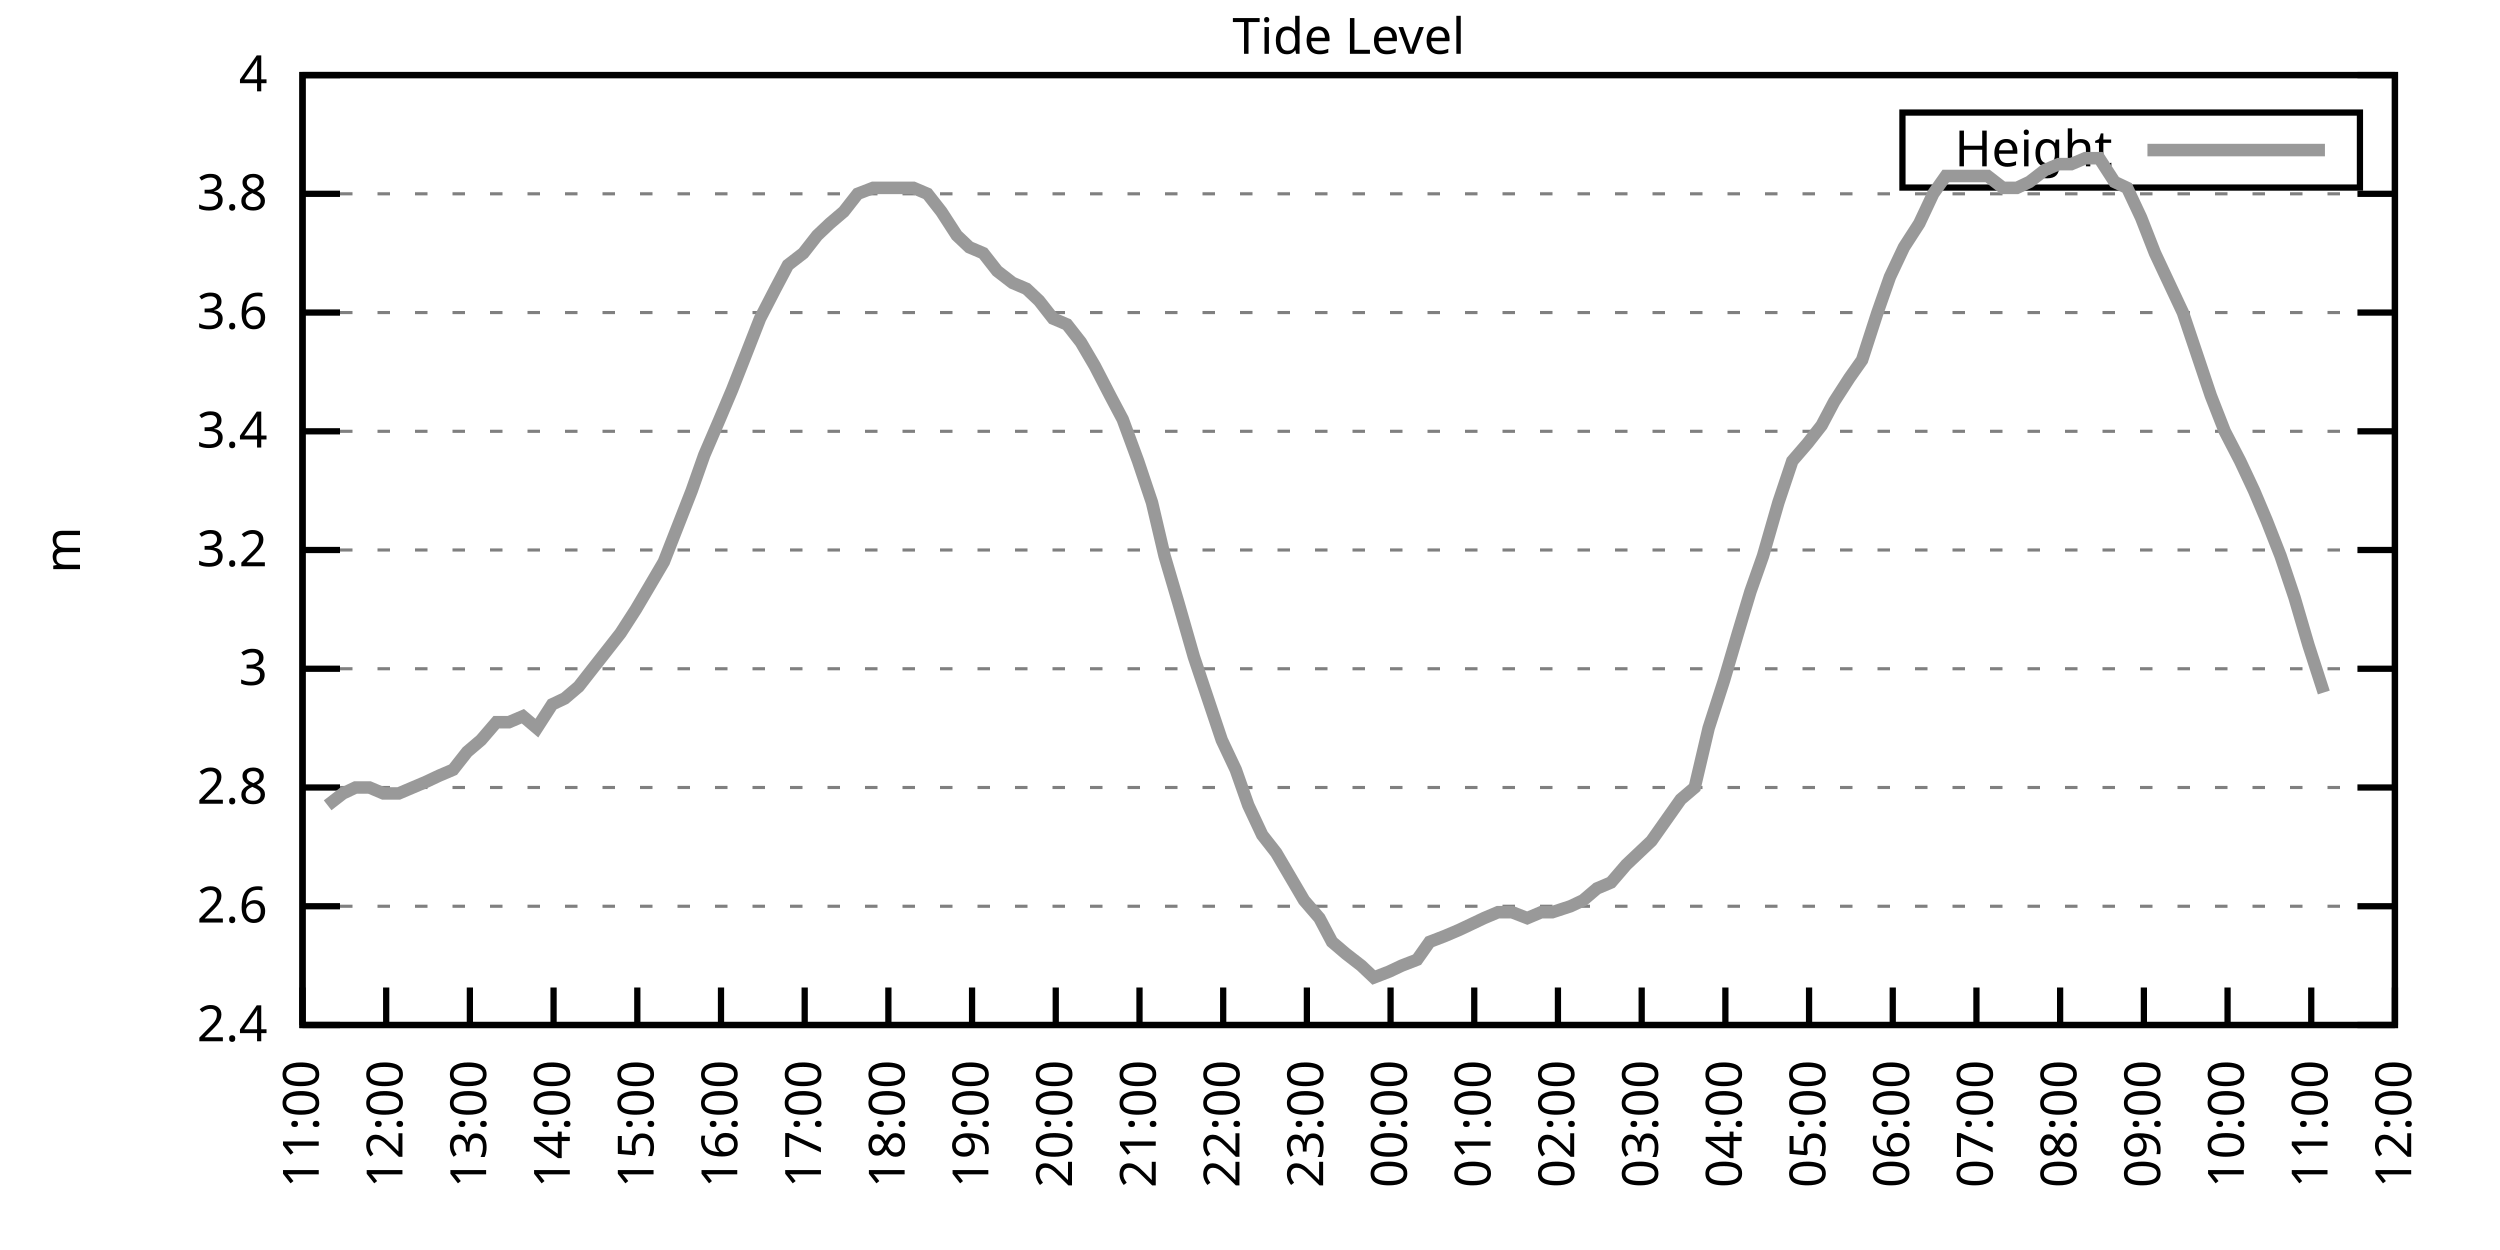
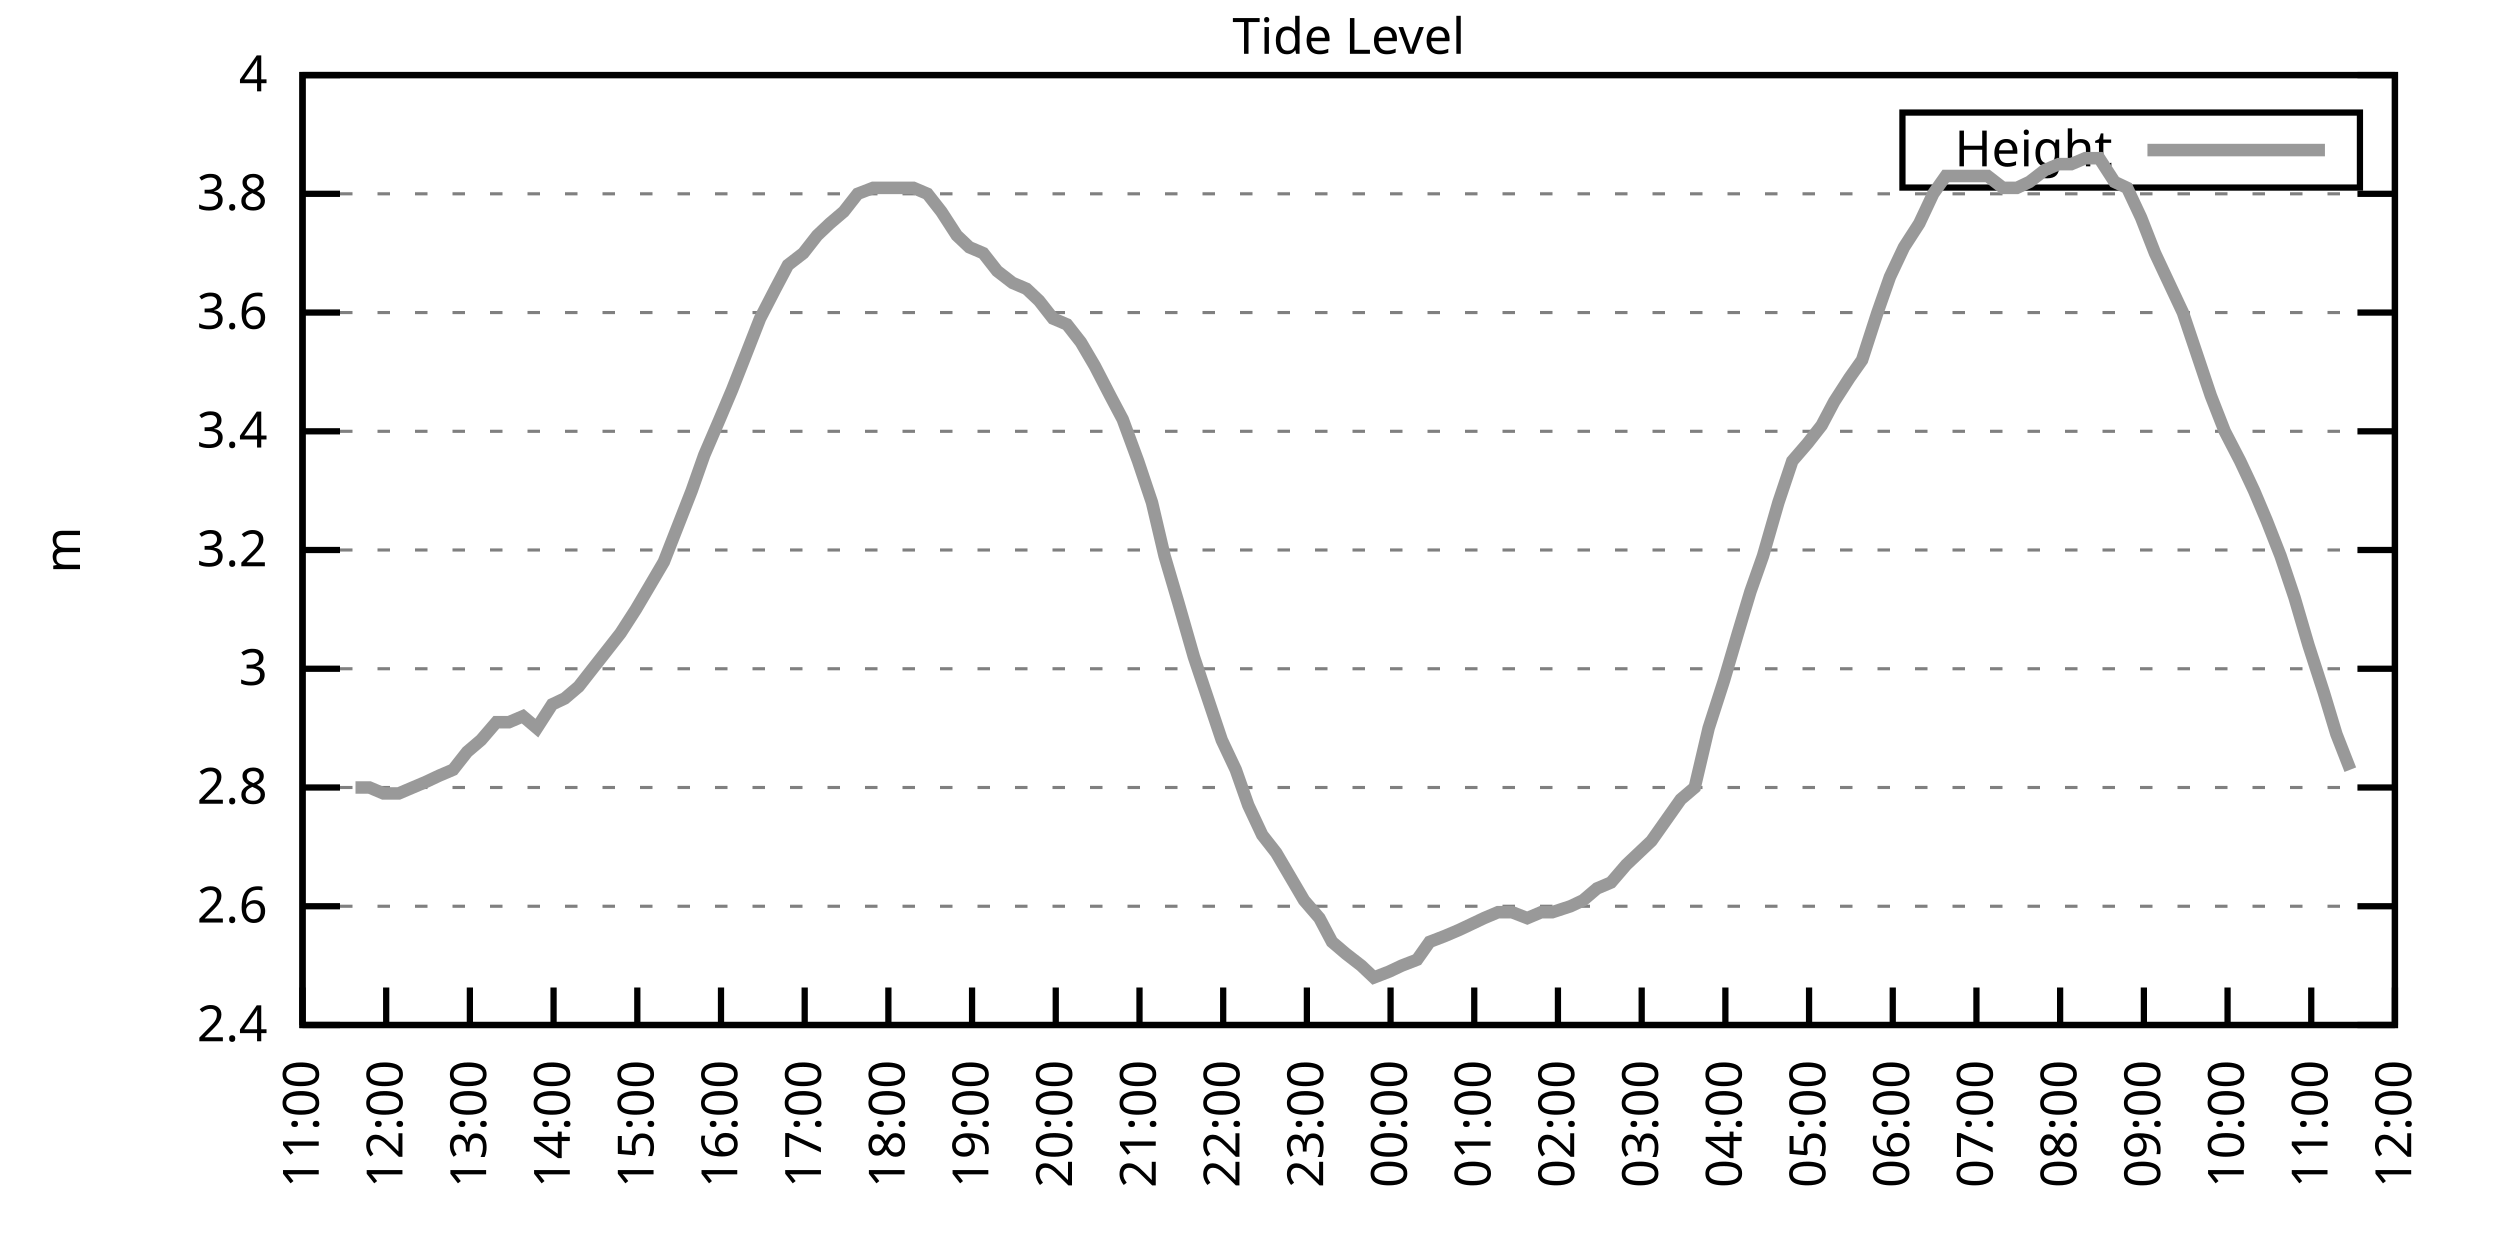
<svg xmlns="http://www.w3.org/2000/svg" xmlns:xlink="http://www.w3.org/1999/xlink" width="400" height="200" viewBox="0 0 400 200">
  <g id="gnuplot_canvas">
    <rect x="0" y="0" width="400" height="200" fill="none" />
    <defs>
      <circle id="gpDot" r="0.5" stroke-width="0.5" stroke="currentColor" />
      <path id="gpPt0" stroke-width="0.333" stroke="currentColor" d="M-1,0 h2 M0,-1 v2" />
      <path id="gpPt1" stroke-width="0.333" stroke="currentColor" d="M-1,-1 L1,1 M1,-1 L-1,1" />
      <path id="gpPt2" stroke-width="0.333" stroke="currentColor" d="M-1,0 L1,0 M0,-1 L0,1 M-1,-1 L1,1 M-1,1 L1,-1" />
      <rect id="gpPt3" stroke-width="0.333" stroke="currentColor" x="-1" y="-1" width="2" height="2" />
      <rect id="gpPt4" stroke-width="0.333" stroke="currentColor" fill="currentColor" x="-1" y="-1" width="2" height="2" />
      <circle id="gpPt5" stroke-width="0.333" stroke="currentColor" cx="0" cy="0" r="1" />
      <use xlink:href="#gpPt5" id="gpPt6" fill="currentColor" stroke="none" />
      <path id="gpPt7" stroke-width="0.333" stroke="currentColor" d="M0,-1.33 L-1.33,0.67 L1.33,0.67 z" />
      <use xlink:href="#gpPt7" id="gpPt8" fill="currentColor" stroke="none" />
      <use xlink:href="#gpPt7" id="gpPt9" stroke="currentColor" transform="rotate(180)" />
      <use xlink:href="#gpPt9" id="gpPt10" fill="currentColor" stroke="none" />
      <use xlink:href="#gpPt3" id="gpPt11" stroke="currentColor" transform="rotate(45)" />
      <use xlink:href="#gpPt11" id="gpPt12" fill="currentColor" stroke="none" />
      <path id="gpPt13" stroke-width="0.333" stroke="currentColor" d="M0,1.330 L1.265,0.411 L0.782,-1.067 L-0.782,-1.076 L-1.265,0.411 z" />
      <use xlink:href="#gpPt13" id="gpPt14" fill="currentColor" stroke="none" />
      <filter id="textbox" filterUnits="objectBoundingBox" x="0" y="0" height="1" width="1">
        <feFlood flood-color="white" flood-opacity="1" result="bgnd" />
        <feComposite in="SourceGraphic" in2="bgnd" operator="atop" />
      </filter>
      <filter id="greybox" filterUnits="objectBoundingBox" x="0" y="0" height="1" width="1">
        <feFlood flood-color="lightgrey" flood-opacity="1" result="grey" />
        <feComposite in="SourceGraphic" in2="grey" operator="atop" />
      </filter>
    </defs>
    <g fill="none" color="white" stroke="currentColor" stroke-width="1.00" stroke-linecap="butt" stroke-linejoin="miter">
</g>
    <g fill="none" color="black" stroke="currentColor" stroke-width="1.00" stroke-linecap="butt" stroke-linejoin="miter">
      <g stroke="none" shape-rendering="crispEdges">
        <polygon fill="rgb(255, 255, 255)" points="48.40,164.00 383.18,164.00 383.18,12.02 48.40,12.02 " />
      </g>
    </g>
    <g fill="none" color="black" stroke="currentColor" stroke-width="1.00" stroke-linecap="butt" stroke-linejoin="miter">
</g>
    <g fill="none" color="black" stroke="black" stroke-width="0.50" stroke-linecap="butt" stroke-linejoin="miter">
</g>
    <g fill="none" color="gray" stroke="currentColor" stroke-width="0.50" stroke-linecap="butt" stroke-linejoin="miter">
      <path stroke="gray" stroke-dasharray="2,4" class="gridline" d="M48.40,164.00 L383.19,164.00  " />
    </g>
    <g fill="none" color="gray" stroke="gray" stroke-width="1.00" stroke-linecap="butt" stroke-linejoin="miter">
</g>
    <g fill="none" color="black" stroke="currentColor" stroke-width="1.00" stroke-linecap="butt" stroke-linejoin="miter">
      <path stroke="black" d="M48.40,164.00 L54.40,164.00 M383.19,164.00 L377.19,164.00  " />
      <g transform="translate(42.80,166.60)" stroke="none" fill="black" font-family="Sans" font-size="8.00" text-anchor="end">
        <text>
          <tspan font-family="Sans"> 2.4</tspan>
        </text>
      </g>
    </g>
    <g fill="none" color="black" stroke="currentColor" stroke-width="1.00" stroke-linecap="butt" stroke-linejoin="miter">
</g>
    <g fill="none" color="black" stroke="black" stroke-width="0.50" stroke-linecap="butt" stroke-linejoin="miter">
</g>
    <g fill="none" color="gray" stroke="currentColor" stroke-width="0.50" stroke-linecap="butt" stroke-linejoin="miter">
      <path stroke="gray" stroke-dasharray="2,4" class="gridline" d="M48.40,145.00 L383.19,145.00  " />
    </g>
    <g fill="none" color="gray" stroke="gray" stroke-width="1.00" stroke-linecap="butt" stroke-linejoin="miter">
</g>
    <g fill="none" color="black" stroke="currentColor" stroke-width="1.00" stroke-linecap="butt" stroke-linejoin="miter">
      <path stroke="black" d="M48.40,145.00 L54.40,145.00 M383.19,145.00 L377.19,145.00  " />
      <g transform="translate(42.80,147.60)" stroke="none" fill="black" font-family="Sans" font-size="8.00" text-anchor="end">
        <text>
          <tspan font-family="Sans"> 2.6</tspan>
        </text>
      </g>
    </g>
    <g fill="none" color="black" stroke="currentColor" stroke-width="1.00" stroke-linecap="butt" stroke-linejoin="miter">
</g>
    <g fill="none" color="black" stroke="black" stroke-width="0.50" stroke-linecap="butt" stroke-linejoin="miter">
</g>
    <g fill="none" color="gray" stroke="currentColor" stroke-width="0.50" stroke-linecap="butt" stroke-linejoin="miter">
      <path stroke="gray" stroke-dasharray="2,4" class="gridline" d="M48.40,126.00 L383.19,126.00  " />
    </g>
    <g fill="none" color="gray" stroke="gray" stroke-width="1.00" stroke-linecap="butt" stroke-linejoin="miter">
</g>
    <g fill="none" color="black" stroke="currentColor" stroke-width="1.00" stroke-linecap="butt" stroke-linejoin="miter">
      <path stroke="black" d="M48.40,126.00 L54.40,126.00 M383.19,126.00 L377.19,126.00  " />
      <g transform="translate(42.80,128.60)" stroke="none" fill="black" font-family="Sans" font-size="8.00" text-anchor="end">
        <text>
          <tspan font-family="Sans"> 2.8</tspan>
        </text>
      </g>
    </g>
    <g fill="none" color="black" stroke="currentColor" stroke-width="1.00" stroke-linecap="butt" stroke-linejoin="miter">
</g>
    <g fill="none" color="black" stroke="black" stroke-width="0.50" stroke-linecap="butt" stroke-linejoin="miter">
</g>
    <g fill="none" color="gray" stroke="currentColor" stroke-width="0.50" stroke-linecap="butt" stroke-linejoin="miter">
      <path stroke="gray" stroke-dasharray="2,4" class="gridline" d="M48.40,107.00 L383.19,107.00  " />
    </g>
    <g fill="none" color="gray" stroke="gray" stroke-width="1.00" stroke-linecap="butt" stroke-linejoin="miter">
</g>
    <g fill="none" color="black" stroke="currentColor" stroke-width="1.00" stroke-linecap="butt" stroke-linejoin="miter">
      <path stroke="black" d="M48.40,107.00 L54.40,107.00 M383.19,107.00 L377.19,107.00  " />
      <g transform="translate(42.80,109.60)" stroke="none" fill="black" font-family="Sans" font-size="8.00" text-anchor="end">
        <text>
          <tspan font-family="Sans"> 3</tspan>
        </text>
      </g>
    </g>
    <g fill="none" color="black" stroke="currentColor" stroke-width="1.00" stroke-linecap="butt" stroke-linejoin="miter">
</g>
    <g fill="none" color="black" stroke="black" stroke-width="0.50" stroke-linecap="butt" stroke-linejoin="miter">
</g>
    <g fill="none" color="gray" stroke="currentColor" stroke-width="0.50" stroke-linecap="butt" stroke-linejoin="miter">
      <path stroke="gray" stroke-dasharray="2,4" class="gridline" d="M48.40,88.00 L383.19,88.00  " />
    </g>
    <g fill="none" color="gray" stroke="gray" stroke-width="1.00" stroke-linecap="butt" stroke-linejoin="miter">
</g>
    <g fill="none" color="black" stroke="currentColor" stroke-width="1.00" stroke-linecap="butt" stroke-linejoin="miter">
      <path stroke="black" d="M48.40,88.00 L54.40,88.00 M383.19,88.00 L377.19,88.00  " />
      <g transform="translate(42.80,90.60)" stroke="none" fill="black" font-family="Sans" font-size="8.00" text-anchor="end">
        <text>
          <tspan font-family="Sans"> 3.2</tspan>
        </text>
      </g>
    </g>
    <g fill="none" color="black" stroke="currentColor" stroke-width="1.00" stroke-linecap="butt" stroke-linejoin="miter">
</g>
    <g fill="none" color="black" stroke="black" stroke-width="0.50" stroke-linecap="butt" stroke-linejoin="miter">
</g>
    <g fill="none" color="gray" stroke="currentColor" stroke-width="0.50" stroke-linecap="butt" stroke-linejoin="miter">
      <path stroke="gray" stroke-dasharray="2,4" class="gridline" d="M48.40,69.01 L383.19,69.01  " />
    </g>
    <g fill="none" color="gray" stroke="gray" stroke-width="1.00" stroke-linecap="butt" stroke-linejoin="miter">
</g>
    <g fill="none" color="black" stroke="currentColor" stroke-width="1.00" stroke-linecap="butt" stroke-linejoin="miter">
      <path stroke="black" d="M48.40,69.01 L54.40,69.01 M383.19,69.01 L377.19,69.01  " />
      <g transform="translate(42.80,71.61)" stroke="none" fill="black" font-family="Sans" font-size="8.00" text-anchor="end">
        <text>
          <tspan font-family="Sans"> 3.4</tspan>
        </text>
      </g>
    </g>
    <g fill="none" color="black" stroke="currentColor" stroke-width="1.00" stroke-linecap="butt" stroke-linejoin="miter">
</g>
    <g fill="none" color="black" stroke="black" stroke-width="0.50" stroke-linecap="butt" stroke-linejoin="miter">
</g>
    <g fill="none" color="gray" stroke="currentColor" stroke-width="0.50" stroke-linecap="butt" stroke-linejoin="miter">
      <path stroke="gray" stroke-dasharray="2,4" class="gridline" d="M48.40,50.01 L383.19,50.01  " />
    </g>
    <g fill="none" color="gray" stroke="gray" stroke-width="1.00" stroke-linecap="butt" stroke-linejoin="miter">
</g>
    <g fill="none" color="black" stroke="currentColor" stroke-width="1.00" stroke-linecap="butt" stroke-linejoin="miter">
      <path stroke="black" d="M48.40,50.01 L54.40,50.01 M383.19,50.01 L377.19,50.01  " />
      <g transform="translate(42.80,52.61)" stroke="none" fill="black" font-family="Sans" font-size="8.00" text-anchor="end">
        <text>
          <tspan font-family="Sans"> 3.6</tspan>
        </text>
      </g>
    </g>
    <g fill="none" color="black" stroke="currentColor" stroke-width="1.00" stroke-linecap="butt" stroke-linejoin="miter">
</g>
    <g fill="none" color="black" stroke="black" stroke-width="0.50" stroke-linecap="butt" stroke-linejoin="miter">
</g>
    <g fill="none" color="gray" stroke="currentColor" stroke-width="0.50" stroke-linecap="butt" stroke-linejoin="miter">
      <path stroke="gray" stroke-dasharray="2,4" class="gridline" d="M48.40,31.01 L383.19,31.01  " />
    </g>
    <g fill="none" color="gray" stroke="gray" stroke-width="1.00" stroke-linecap="butt" stroke-linejoin="miter">
</g>
    <g fill="none" color="black" stroke="currentColor" stroke-width="1.00" stroke-linecap="butt" stroke-linejoin="miter">
      <path stroke="black" d="M48.40,31.01 L54.40,31.01 M383.19,31.01 L377.19,31.01  " />
      <g transform="translate(42.80,33.61)" stroke="none" fill="black" font-family="Sans" font-size="8.00" text-anchor="end">
        <text>
          <tspan font-family="Sans"> 3.8</tspan>
        </text>
      </g>
    </g>
    <g fill="none" color="black" stroke="currentColor" stroke-width="1.00" stroke-linecap="butt" stroke-linejoin="miter">
</g>
    <g fill="none" color="black" stroke="black" stroke-width="0.50" stroke-linecap="butt" stroke-linejoin="miter">
</g>
    <g fill="none" color="gray" stroke="currentColor" stroke-width="0.50" stroke-linecap="butt" stroke-linejoin="miter">
      <path stroke="gray" stroke-dasharray="2,4" class="gridline" d="M48.40,12.01 L383.19,12.01  " />
    </g>
    <g fill="none" color="gray" stroke="gray" stroke-width="1.00" stroke-linecap="butt" stroke-linejoin="miter">
</g>
    <g fill="none" color="black" stroke="currentColor" stroke-width="1.00" stroke-linecap="butt" stroke-linejoin="miter">
      <path stroke="black" d="M48.40,12.01 L54.40,12.01 M383.19,12.01 L377.19,12.01  " />
      <g transform="translate(42.80,14.61)" stroke="none" fill="black" font-family="Sans" font-size="8.00" text-anchor="end">
        <text>
          <tspan font-family="Sans"> 4</tspan>
        </text>
      </g>
    </g>
    <g fill="none" color="black" stroke="currentColor" stroke-width="1.00" stroke-linecap="butt" stroke-linejoin="miter">
      <path stroke="black" d="M48.40,164.00 L48.40,158.00  " />
      <g transform="translate(51.00,169.60) rotate(270.00)" stroke="none" fill="black" font-family="Sans" font-size="8.00" text-anchor="end">
        <text>
          <tspan font-family="Sans">11:00</tspan>
        </text>
      </g>
    </g>
    <g fill="none" color="black" stroke="currentColor" stroke-width="1.00" stroke-linecap="butt" stroke-linejoin="miter">
      <path stroke="black" d="M61.79,164.00 L61.79,158.00  " />
      <g transform="translate(64.39,169.60) rotate(270.00)" stroke="none" fill="black" font-family="Sans" font-size="8.00" text-anchor="end">
        <text>
          <tspan font-family="Sans">12:00</tspan>
        </text>
      </g>
    </g>
    <g fill="none" color="black" stroke="currentColor" stroke-width="1.00" stroke-linecap="butt" stroke-linejoin="miter">
      <path stroke="black" d="M75.18,164.00 L75.18,158.00  " />
      <g transform="translate(77.78,169.60) rotate(270.00)" stroke="none" fill="black" font-family="Sans" font-size="8.00" text-anchor="end">
        <text>
          <tspan font-family="Sans">13:00</tspan>
        </text>
      </g>
    </g>
    <g fill="none" color="black" stroke="currentColor" stroke-width="1.00" stroke-linecap="butt" stroke-linejoin="miter">
      <path stroke="black" d="M88.57,164.00 L88.57,158.00  " />
      <g transform="translate(91.17,169.60) rotate(270.00)" stroke="none" fill="black" font-family="Sans" font-size="8.00" text-anchor="end">
        <text>
          <tspan font-family="Sans">14:00</tspan>
        </text>
      </g>
    </g>
    <g fill="none" color="black" stroke="currentColor" stroke-width="1.00" stroke-linecap="butt" stroke-linejoin="miter">
      <path stroke="black" d="M101.97,164.00 L101.97,158.00  " />
      <g transform="translate(104.57,169.60) rotate(270.00)" stroke="none" fill="black" font-family="Sans" font-size="8.00" text-anchor="end">
        <text>
          <tspan font-family="Sans">15:00</tspan>
        </text>
      </g>
    </g>
    <g fill="none" color="black" stroke="currentColor" stroke-width="1.00" stroke-linecap="butt" stroke-linejoin="miter">
      <path stroke="black" d="M115.36,164.00 L115.36,158.00  " />
      <g transform="translate(117.96,169.60) rotate(270.00)" stroke="none" fill="black" font-family="Sans" font-size="8.00" text-anchor="end">
        <text>
          <tspan font-family="Sans">16:00</tspan>
        </text>
      </g>
    </g>
    <g fill="none" color="black" stroke="currentColor" stroke-width="1.00" stroke-linecap="butt" stroke-linejoin="miter">
      <path stroke="black" d="M128.75,164.00 L128.75,158.00  " />
      <g transform="translate(131.35,169.60) rotate(270.00)" stroke="none" fill="black" font-family="Sans" font-size="8.00" text-anchor="end">
        <text>
          <tspan font-family="Sans">17:00</tspan>
        </text>
      </g>
    </g>
    <g fill="none" color="black" stroke="currentColor" stroke-width="1.00" stroke-linecap="butt" stroke-linejoin="miter">
      <path stroke="black" d="M142.14,164.00 L142.14,158.00  " />
      <g transform="translate(144.74,169.60) rotate(270.00)" stroke="none" fill="black" font-family="Sans" font-size="8.00" text-anchor="end">
        <text>
          <tspan font-family="Sans">18:00</tspan>
        </text>
      </g>
    </g>
    <g fill="none" color="black" stroke="currentColor" stroke-width="1.00" stroke-linecap="butt" stroke-linejoin="miter">
      <path stroke="black" d="M155.53,164.00 L155.53,158.00  " />
      <g transform="translate(158.13,169.60) rotate(270.00)" stroke="none" fill="black" font-family="Sans" font-size="8.00" text-anchor="end">
        <text>
          <tspan font-family="Sans">19:00</tspan>
        </text>
      </g>
    </g>
    <g fill="none" color="black" stroke="currentColor" stroke-width="1.00" stroke-linecap="butt" stroke-linejoin="miter">
      <path stroke="black" d="M168.92,164.00 L168.92,158.00  " />
      <g transform="translate(171.52,169.60) rotate(270.00)" stroke="none" fill="black" font-family="Sans" font-size="8.00" text-anchor="end">
        <text>
          <tspan font-family="Sans">20:00</tspan>
        </text>
      </g>
    </g>
    <g fill="none" color="black" stroke="currentColor" stroke-width="1.00" stroke-linecap="butt" stroke-linejoin="miter">
      <path stroke="black" d="M182.32,164.00 L182.32,158.00  " />
      <g transform="translate(184.92,169.60) rotate(270.00)" stroke="none" fill="black" font-family="Sans" font-size="8.00" text-anchor="end">
        <text>
          <tspan font-family="Sans">21:00</tspan>
        </text>
      </g>
    </g>
    <g fill="none" color="black" stroke="currentColor" stroke-width="1.00" stroke-linecap="butt" stroke-linejoin="miter">
      <path stroke="black" d="M195.71,164.00 L195.71,158.00  " />
      <g transform="translate(198.31,169.60) rotate(270.00)" stroke="none" fill="black" font-family="Sans" font-size="8.00" text-anchor="end">
        <text>
          <tspan font-family="Sans">22:00</tspan>
        </text>
      </g>
    </g>
    <g fill="none" color="black" stroke="currentColor" stroke-width="1.00" stroke-linecap="butt" stroke-linejoin="miter">
      <path stroke="black" d="M209.10,164.00 L209.10,158.00  " />
      <g transform="translate(211.70,169.60) rotate(270.00)" stroke="none" fill="black" font-family="Sans" font-size="8.00" text-anchor="end">
        <text>
          <tspan font-family="Sans">23:00</tspan>
        </text>
      </g>
    </g>
    <g fill="none" color="black" stroke="currentColor" stroke-width="1.00" stroke-linecap="butt" stroke-linejoin="miter">
      <path stroke="black" d="M222.49,164.00 L222.49,158.00  " />
      <g transform="translate(225.09,169.60) rotate(270.00)" stroke="none" fill="black" font-family="Sans" font-size="8.00" text-anchor="end">
        <text>
          <tspan font-family="Sans">00:00</tspan>
        </text>
      </g>
    </g>
    <g fill="none" color="black" stroke="currentColor" stroke-width="1.00" stroke-linecap="butt" stroke-linejoin="miter">
      <path stroke="black" d="M235.88,164.00 L235.88,158.00  " />
      <g transform="translate(238.48,169.60) rotate(270.00)" stroke="none" fill="black" font-family="Sans" font-size="8.00" text-anchor="end">
        <text>
          <tspan font-family="Sans">01:00</tspan>
        </text>
      </g>
    </g>
    <g fill="none" color="black" stroke="currentColor" stroke-width="1.00" stroke-linecap="butt" stroke-linejoin="miter">
      <path stroke="black" d="M249.27,164.00 L249.27,158.00  " />
      <g transform="translate(251.87,169.60) rotate(270.00)" stroke="none" fill="black" font-family="Sans" font-size="8.00" text-anchor="end">
        <text>
          <tspan font-family="Sans">02:00</tspan>
        </text>
      </g>
    </g>
    <g fill="none" color="black" stroke="currentColor" stroke-width="1.00" stroke-linecap="butt" stroke-linejoin="miter">
      <path stroke="black" d="M262.67,164.00 L262.67,158.00  " />
      <g transform="translate(265.27,169.60) rotate(270.00)" stroke="none" fill="black" font-family="Sans" font-size="8.00" text-anchor="end">
        <text>
          <tspan font-family="Sans">03:00</tspan>
        </text>
      </g>
    </g>
    <g fill="none" color="black" stroke="currentColor" stroke-width="1.00" stroke-linecap="butt" stroke-linejoin="miter">
      <path stroke="black" d="M276.06,164.00 L276.06,158.00  " />
      <g transform="translate(278.66,169.60) rotate(270.00)" stroke="none" fill="black" font-family="Sans" font-size="8.00" text-anchor="end">
        <text>
          <tspan font-family="Sans">04:00</tspan>
        </text>
      </g>
    </g>
    <g fill="none" color="black" stroke="currentColor" stroke-width="1.00" stroke-linecap="butt" stroke-linejoin="miter">
      <path stroke="black" d="M289.45,164.00 L289.45,158.00  " />
      <g transform="translate(292.05,169.60) rotate(270.00)" stroke="none" fill="black" font-family="Sans" font-size="8.00" text-anchor="end">
        <text>
          <tspan font-family="Sans">05:00</tspan>
        </text>
      </g>
    </g>
    <g fill="none" color="black" stroke="currentColor" stroke-width="1.00" stroke-linecap="butt" stroke-linejoin="miter">
      <path stroke="black" d="M302.84,164.00 L302.84,158.00  " />
      <g transform="translate(305.44,169.60) rotate(270.00)" stroke="none" fill="black" font-family="Sans" font-size="8.00" text-anchor="end">
        <text>
          <tspan font-family="Sans">06:00</tspan>
        </text>
      </g>
    </g>
    <g fill="none" color="black" stroke="currentColor" stroke-width="1.00" stroke-linecap="butt" stroke-linejoin="miter">
      <path stroke="black" d="M316.23,164.00 L316.23,158.00  " />
      <g transform="translate(318.83,169.60) rotate(270.00)" stroke="none" fill="black" font-family="Sans" font-size="8.00" text-anchor="end">
        <text>
          <tspan font-family="Sans">07:00</tspan>
        </text>
      </g>
    </g>
    <g fill="none" color="black" stroke="currentColor" stroke-width="1.00" stroke-linecap="butt" stroke-linejoin="miter">
      <path stroke="black" d="M329.62,164.00 L329.62,158.00  " />
      <g transform="translate(332.22,169.60) rotate(270.00)" stroke="none" fill="black" font-family="Sans" font-size="8.00" text-anchor="end">
        <text>
          <tspan font-family="Sans">08:00</tspan>
        </text>
      </g>
    </g>
    <g fill="none" color="black" stroke="currentColor" stroke-width="1.00" stroke-linecap="butt" stroke-linejoin="miter">
      <path stroke="black" d="M343.02,164.00 L343.02,158.00  " />
      <g transform="translate(345.62,169.60) rotate(270.00)" stroke="none" fill="black" font-family="Sans" font-size="8.00" text-anchor="end">
        <text>
          <tspan font-family="Sans">09:00</tspan>
        </text>
      </g>
    </g>
    <g fill="none" color="black" stroke="currentColor" stroke-width="1.00" stroke-linecap="butt" stroke-linejoin="miter">
      <path stroke="black" d="M356.41,164.00 L356.41,158.00  " />
      <g transform="translate(359.01,169.60) rotate(270.00)" stroke="none" fill="black" font-family="Sans" font-size="8.00" text-anchor="end">
        <text>
          <tspan font-family="Sans">10:00</tspan>
        </text>
      </g>
    </g>
    <g fill="none" color="black" stroke="currentColor" stroke-width="1.00" stroke-linecap="butt" stroke-linejoin="miter">
      <path stroke="black" d="M369.80,164.00 L369.80,158.00  " />
      <g transform="translate(372.40,169.60) rotate(270.00)" stroke="none" fill="black" font-family="Sans" font-size="8.00" text-anchor="end">
        <text>
          <tspan font-family="Sans">11:00</tspan>
        </text>
      </g>
    </g>
    <g fill="none" color="black" stroke="currentColor" stroke-width="1.00" stroke-linecap="butt" stroke-linejoin="miter">
      <path stroke="black" d="M383.19,164.00 L383.19,158.00  " />
      <g transform="translate(385.79,169.60) rotate(270.00)" stroke="none" fill="black" font-family="Sans" font-size="8.00" text-anchor="end">
        <text>
          <tspan font-family="Sans">12:00</tspan>
        </text>
      </g>
    </g>
    <g fill="none" color="black" stroke="currentColor" stroke-width="1.00" stroke-linecap="butt" stroke-linejoin="miter">
</g>
    <g fill="none" color="black" stroke="currentColor" stroke-width="1.00" stroke-linecap="butt" stroke-linejoin="miter">
      <path stroke="black" d="M48.40,12.01 L48.40,164.00 L383.19,164.00 L383.19,12.01 L48.40,12.01 Z  " />
    </g>
    <g fill="none" color="black" stroke="currentColor" stroke-width="1.00" stroke-linecap="butt" stroke-linejoin="miter">
</g>
    <g fill="none" color="black" stroke="currentColor" stroke-width="1.00" stroke-linecap="butt" stroke-linejoin="miter">
      <path stroke="black" d="M304.39,30.01 L304.39,18.01 L377.59,18.01 L377.59,30.01 L304.39,30.01 Z  " />
    </g>
    <g id="Tide_level_plot_1">
      <g fill="none" color="white" stroke="black" stroke-width="2.00" stroke-linecap="butt" stroke-linejoin="miter">
</g>
      <g fill="none" color="black" stroke="currentColor" stroke-width="2.00" stroke-linecap="butt" stroke-linejoin="miter">
        <g transform="translate(337.99,26.61)" stroke="none" fill="black" font-family="Sans" font-size="8.00" text-anchor="end">
          <text>
            <tspan font-family="Sans">Height</tspan>
          </text>
        </g>
      </g>
      <g fill="none" color="black" stroke="currentColor" stroke-width="2.00" stroke-linecap="butt" stroke-linejoin="miter">
-         <path stroke="rgb(153, 153, 153)" d="M343.59,24.01 L371.99,24.01 M52.42,128.85 L54.87,126.95 L56.88,126.00 L59.11,126.00 L61.35,126.95 L63.80,126.95   L66.03,126.00 L68.26,125.05 L70.27,124.10 L72.50,123.15 L74.74,120.30 L76.97,118.40 L79.42,115.55 L81.43,115.55   L83.66,114.60 L85.90,116.50 L88.35,112.70 L90.36,111.75 L92.59,109.85 L94.82,107.00 L97.06,104.15 L99.29,101.30   L101.74,97.50 L103.98,93.70 L106.21,89.90 L108.44,84.21 L110.67,78.51 L112.68,72.81 L115.13,67.11 L117.14,62.36   L119.38,56.66 L121.61,50.96 L124.06,46.21 L126.07,42.41 L128.53,40.51 L130.76,37.66 L132.77,35.76 L135.00,33.86   L137.23,31.01 L139.69,30.06 L141.92,30.06 L143.93,30.06 L146.16,30.06 L148.39,31.01 L150.62,33.86 L153.08,37.66   L155.09,39.56 L157.32,40.51 L159.55,43.36 L162.01,45.26 L164.24,46.21 L166.25,48.11 L168.48,50.96 L170.71,51.91   L172.94,54.76 L175.17,58.56 L177.63,63.31 L179.64,67.11 L182.09,73.76 L184.32,80.41 L186.33,88.95 L188.57,96.55   L191.02,105.10 L193.25,111.75 L195.48,118.40 L197.72,123.15 L199.73,128.85 L201.96,133.60 L204.19,136.45 L206.42,140.25   L208.65,144.05 L211.11,146.90 L213.12,150.70 L215.35,152.60 L217.80,154.50 L219.81,156.40 L222.27,155.45 L224.28,154.50   L226.73,153.55 L228.74,150.70 L231.20,149.75 L233.43,148.80 L235.44,147.85 L237.44,146.90 L239.68,145.95 L241.91,145.95   L244.36,146.90 L246.60,145.95 L248.38,145.95 L251.28,145.00 L253.29,144.05 L255.52,142.15 L257.76,141.20 L260.21,138.35   L262.22,136.45 L264.23,134.55 L266.91,130.75 L268.92,127.90 L271.15,126.00 L273.38,116.50 L275.83,108.90 L278.07,101.30   L280.07,94.65 L282.08,88.95 L284.54,80.41 L286.77,73.76 L289.23,70.91 L291.46,68.06 L293.47,64.26 L295.92,60.46   L297.93,57.61 L300.39,50.01 L302.39,44.31 L304.63,39.56 L307.08,35.76 L309.31,31.01 L311.32,28.16 L313.55,28.16   L315.79,28.16 L318.02,28.16 L320.47,30.06 L322.70,30.06 L324.71,29.11 L327.17,27.21 L329.40,26.26 L331.41,26.26   L333.64,25.31 L335.87,25.31 L338.33,29.11 L340.34,30.06 L342.57,34.81 L344.80,40.51 L347.03,45.26 L349.26,50.01   L351.50,56.66 L353.73,63.31 L355.96,69.01 L358.42,73.76 L360.65,78.51 L362.66,83.26 L364.89,88.95 L367.12,95.60   L369.35,103.20 L371.81,110.80  " />
+         <path stroke="rgb(153, 153, 153)" d="M343.59,24.01 L371.99,24.01 M56.88,126.00 L59.11,126.00 L61.35,126.95 L63.80,126.95 L66.03,126.00 L68.26,125.05   L70.27,124.10 L72.50,123.15 L74.74,120.30 L76.97,118.40 L79.42,115.55 L81.43,115.55 L83.66,114.60 L85.90,116.50   L88.35,112.70 L90.36,111.75 L92.59,109.85 L94.82,107.00 L97.06,104.15 L99.29,101.30 L101.74,97.50 L103.98,93.70   L106.21,89.90 L108.44,84.21 L110.67,78.51 L112.68,72.81 L115.13,67.11 L117.14,62.36 L119.38,56.66 L121.61,50.96   L124.06,46.21 L126.07,42.41 L128.53,40.51 L130.76,37.66 L132.77,35.76 L135.00,33.86 L137.23,31.01 L139.69,30.06   L141.92,30.06 L143.93,30.06 L146.16,30.06 L148.39,31.01 L150.62,33.86 L153.08,37.66 L155.09,39.56 L157.32,40.51   L159.55,43.36 L162.01,45.26 L164.24,46.21 L166.25,48.11 L168.48,50.96 L170.71,51.91 L172.94,54.76 L175.17,58.56   L177.63,63.31 L179.64,67.11 L182.09,73.76 L184.32,80.41 L186.33,88.95 L188.57,96.55 L191.02,105.10 L193.25,111.75   L195.48,118.40 L197.72,123.15 L199.73,128.85 L201.96,133.60 L204.19,136.45 L206.42,140.25 L208.65,144.05 L211.11,146.90   L213.12,150.70 L215.35,152.60 L217.80,154.50 L219.81,156.40 L222.27,155.45 L224.28,154.50 L226.73,153.55 L228.74,150.70   L231.20,149.75 L233.43,148.80 L235.44,147.85 L237.44,146.90 L239.68,145.95 L241.91,145.95 L244.36,146.90 L246.60,145.95   L248.38,145.95 L251.28,145.00 L253.29,144.05 L255.52,142.15 L257.76,141.20 L260.21,138.35 L262.22,136.45 L264.23,134.55   L266.91,130.75 L268.92,127.90 L271.15,126.00 L273.38,116.50 L275.83,108.90 L278.07,101.30 L280.07,94.65 L282.08,88.95   L284.54,80.41 L286.77,73.76 L289.23,70.91 L291.46,68.06 L293.47,64.26 L295.92,60.46 L297.93,57.61 L300.39,50.01   L302.39,44.31 L304.63,39.56 L307.08,35.76 L309.31,31.01 L311.32,28.16 L313.55,28.16 L315.79,28.16 L318.02,28.16   L320.47,30.06 L322.70,30.06 L324.71,29.11 L327.17,27.21 L329.40,26.26 L331.41,26.26 L333.64,25.31 L335.87,25.31   L338.33,29.11 L340.34,30.06 L342.57,34.81 L344.80,40.51 L347.03,45.26 L349.26,50.01 L351.50,56.66 L353.73,63.31   L355.96,69.01 L358.42,73.76 L360.65,78.51 L362.66,83.26 L364.89,88.95 L367.12,95.60 L369.35,103.20 L371.81,110.80   L373.82,117.45 L376.05,123.15  " />
      </g>
    </g>
    <g fill="none" color="black" stroke="currentColor" stroke-width="2.00" stroke-linecap="butt" stroke-linejoin="miter">
</g>
    <g fill="none" color="black" stroke="black" stroke-width="1.00" stroke-linecap="butt" stroke-linejoin="miter">
</g>
    <g fill="none" color="black" stroke="currentColor" stroke-width="1.00" stroke-linecap="butt" stroke-linejoin="miter">
      <path stroke="black" d="M48.40,12.01 L48.40,164.00 L383.19,164.00 L383.19,12.01 L48.40,12.01 Z  " />
      <g transform="translate(12.80,88.01) rotate(270.00)" stroke="none" fill="black" font-family="Sans" font-size="8.00" text-anchor="middle">
        <text>
          <tspan font-family="Sans">m</tspan>
        </text>
      </g>
    </g>
    <g fill="none" color="black" stroke="currentColor" stroke-width="1.00" stroke-linecap="butt" stroke-linejoin="miter">
</g>
    <g fill="none" color="black" stroke="currentColor" stroke-width="1.00" stroke-linecap="butt" stroke-linejoin="miter">
      <g transform="translate(215.79,8.61)" stroke="none" fill="black" font-family="Sans" font-size="8.00" text-anchor="middle">
        <text>
          <tspan font-family="Sans">Tide Level</tspan>
        </text>
      </g>
    </g>
    <g fill="none" color="black" stroke="currentColor" stroke-width="1.00" stroke-linecap="butt" stroke-linejoin="miter">
</g>
  </g>
</svg>
